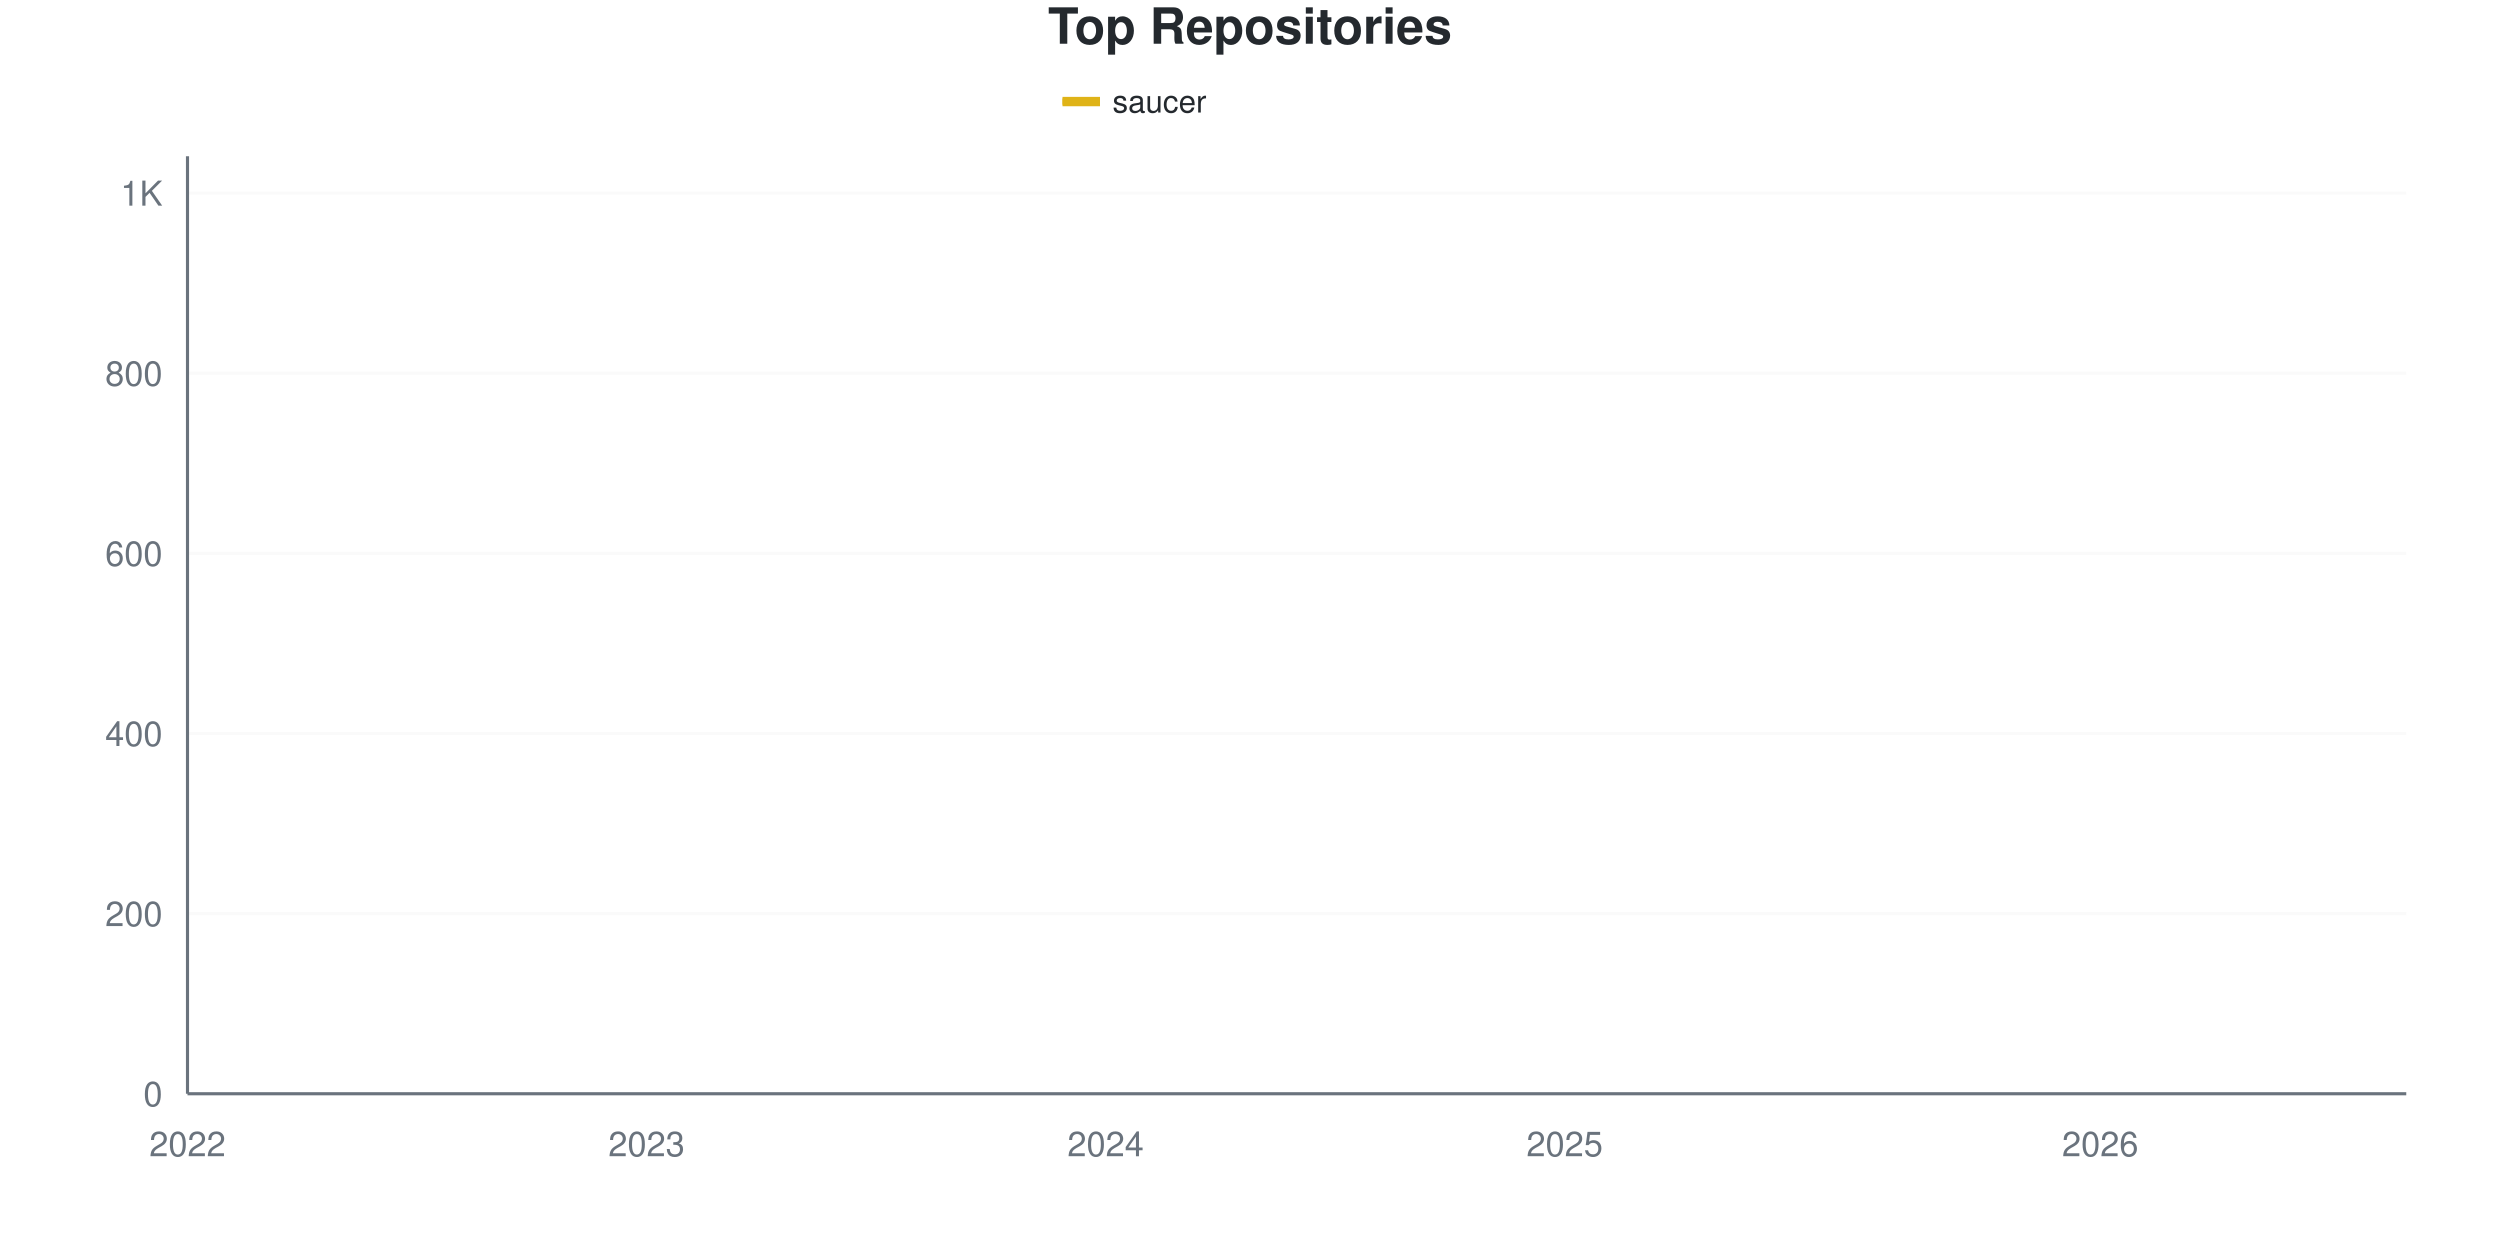
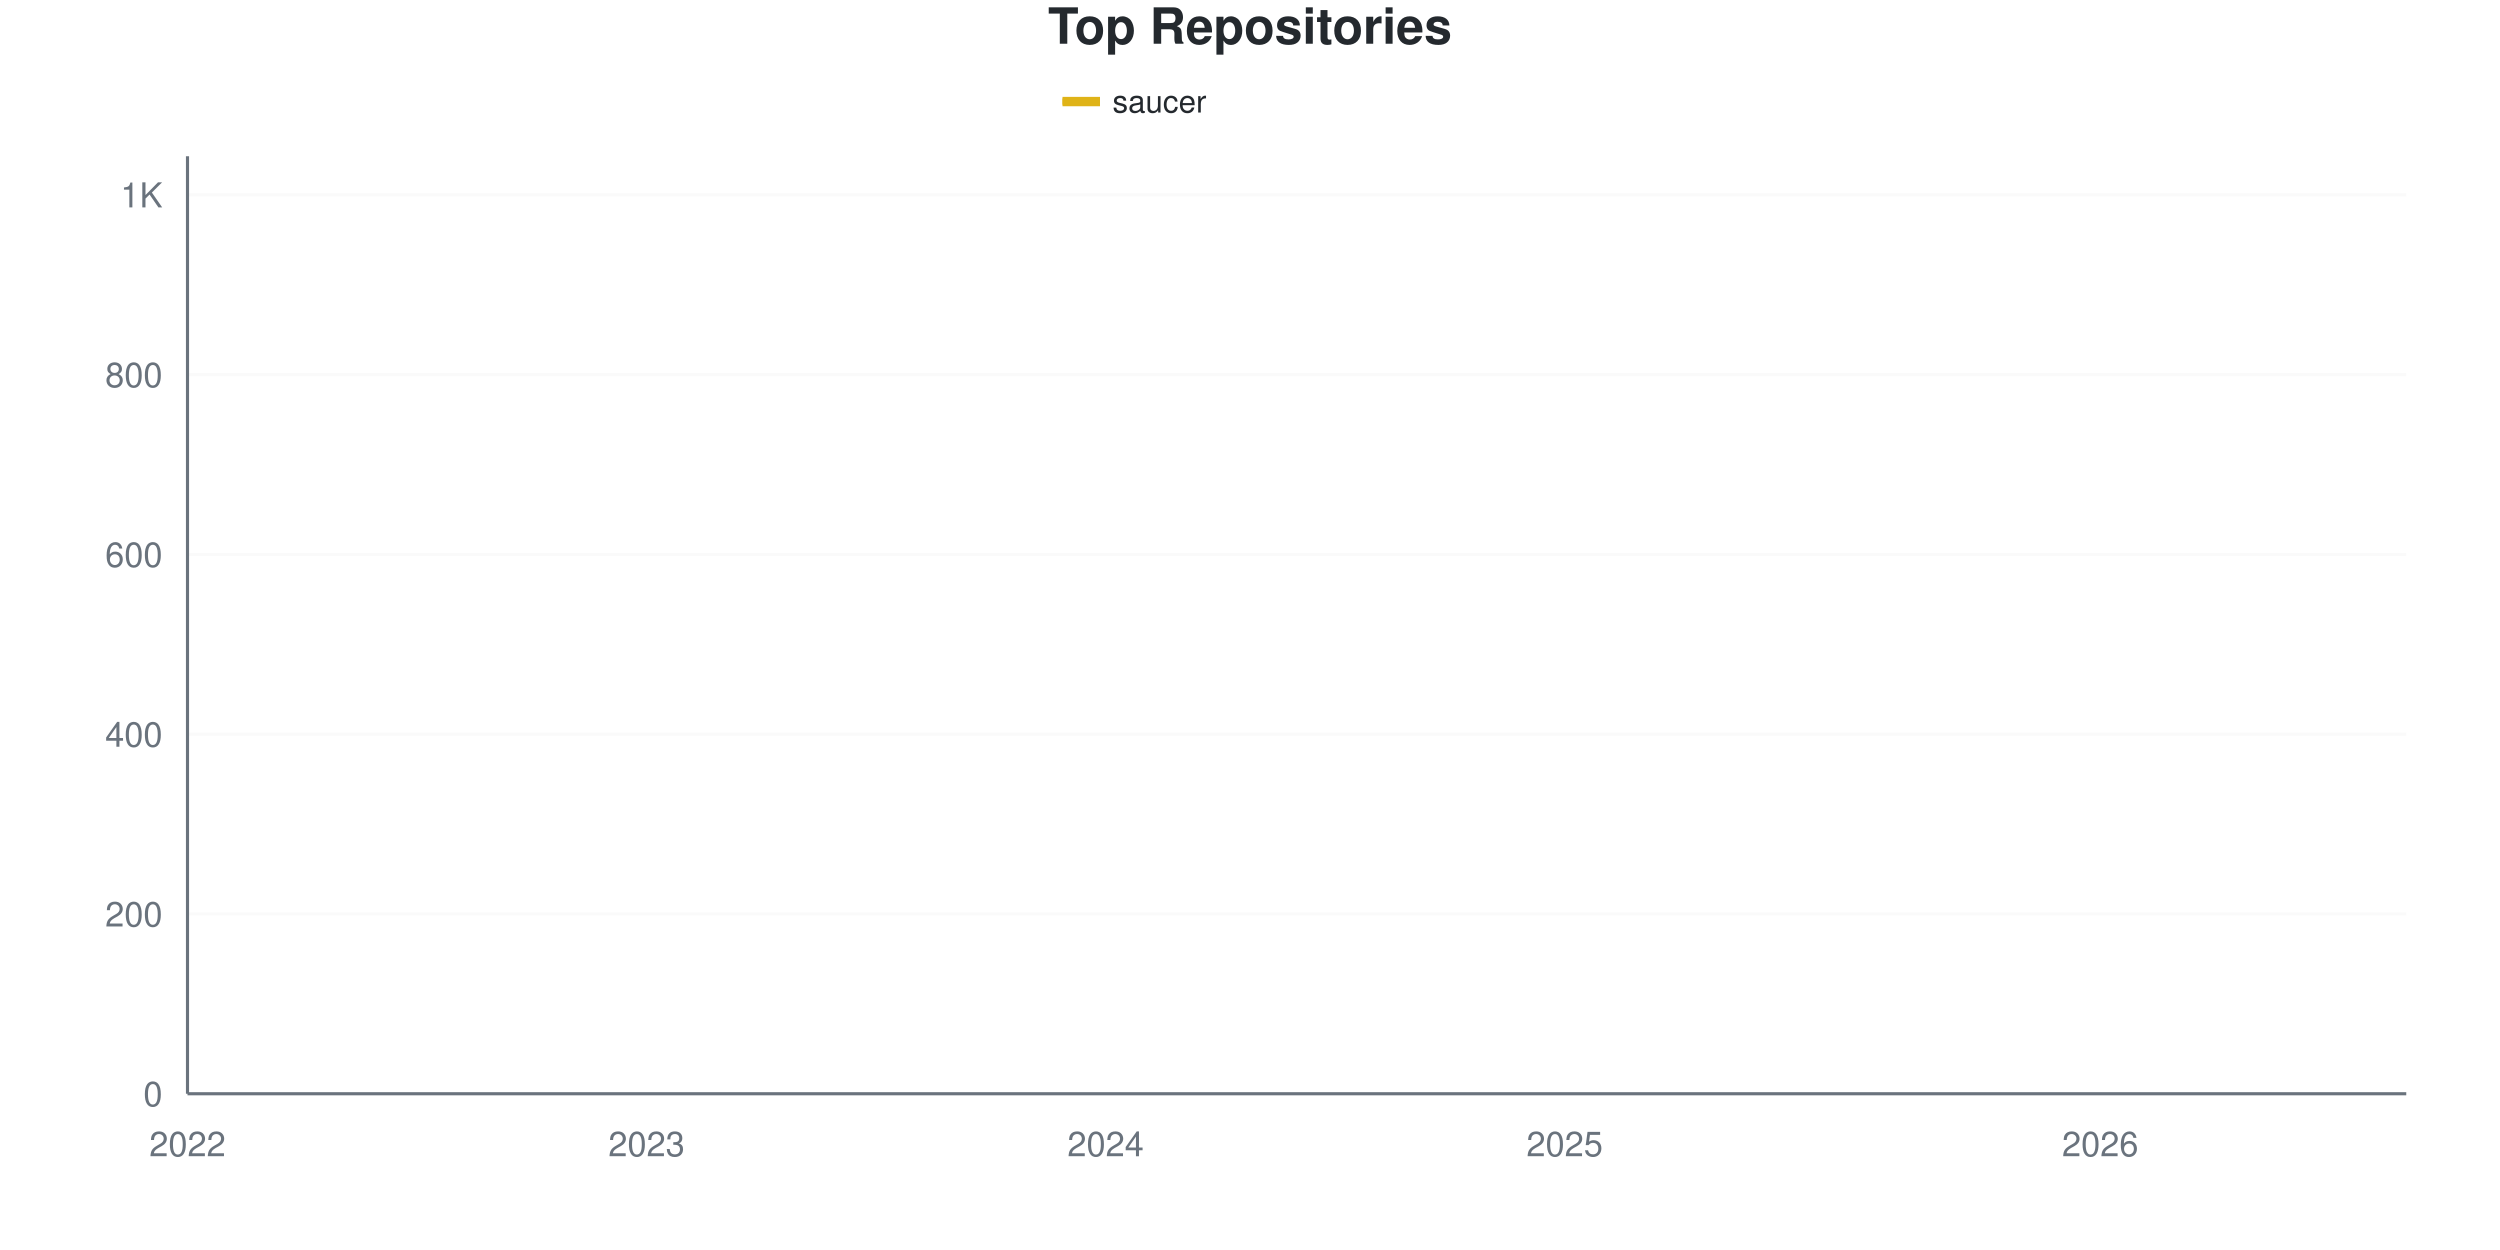
<svg xmlns="http://www.w3.org/2000/svg" viewBox="0 0 800 400" width="800" height="400">
  <style>
    @keyframes drawLine {
      to { stroke-dashoffset: 0; }
    }
    @keyframes fadeInPoint {
      from { opacity: 0; }
      to { opacity: 1; }
    }
    .data-line-0 {
-       stroke-dasharray: 1193;
-       stroke-dashoffset: 1193;
+       stroke-dasharray: 1194;
+       stroke-dashoffset: 1194;
      animation: drawLine 2s ease-out forwards;
    }
    .data-point {
      opacity: 0;
      animation: fadeInPoint 0.5s ease-out forwards;
    }
    .chart-bg { fill: #fff; }
    .chart-text { fill: #24292e; }
    .chart-muted { fill: #6a737d; }
    .chart-grid { stroke: #eee; }
    .chart-axis { stroke: #6a737d; }
    @media (prefers-color-scheme: dark) {
      .chart-bg { fill: #0d1117; }
      .chart-text { fill: #e6edf3; }
      .chart-muted { fill: #8b949e; }
      .chart-grid { stroke: #21262d; }
      .chart-axis { stroke: #8b949e; }
    }
  </style>
  <rect width="800" height="400" class="chart-bg" />
  <text x="400" y="14" text-anchor="middle" class="chart-text" font-size="16" font-weight="bold" font-family="-apple-system, BlinkMacSystemFont, 'Segoe UI', Helvetica, Arial, sans-serif">Top Repositories</text>
  <g class="legend">
    <rect x="340" y="31" width="12" height="3" fill="#dfb317" />
    <line x1="340" y1="32.5" x2="352" y2="32.5" stroke="#dfb317" stroke-width="2" />
    <text x="356" y="36" class="chart-text" font-size="10" font-family="-apple-system, BlinkMacSystemFont, 'Segoe UI', Helvetica, Arial, sans-serif">saucer</text>
  </g>
  <g class="grid">
    <line x1="60" y1="350" x2="770" y2="350" class="chart-grid" stroke-opacity="0.3" />
    <text x="52" y="354" text-anchor="end" class="chart-muted" font-size="11" font-family="-apple-system, BlinkMacSystemFont, 'Segoe UI', Helvetica, Arial, sans-serif">0</text>
-     <line x1="60" y1="292.363" x2="770" y2="292.363" class="chart-grid" stroke-opacity="0.3" />
-     <text x="52" y="296.363" text-anchor="end" class="chart-muted" font-size="11" font-family="-apple-system, BlinkMacSystemFont, 'Segoe UI', Helvetica, Arial, sans-serif">200</text>
-     <line x1="60" y1="234.726" x2="770" y2="234.726" class="chart-grid" stroke-opacity="0.3" />
-     <text x="52" y="238.726" text-anchor="end" class="chart-muted" font-size="11" font-family="-apple-system, BlinkMacSystemFont, 'Segoe UI', Helvetica, Arial, sans-serif">400</text>
-     <line x1="60" y1="177.089" x2="770" y2="177.089" class="chart-grid" stroke-opacity="0.3" />
-     <text x="52" y="181.089" text-anchor="end" class="chart-muted" font-size="11" font-family="-apple-system, BlinkMacSystemFont, 'Segoe UI', Helvetica, Arial, sans-serif">600</text>
-     <line x1="60" y1="119.452" x2="770" y2="119.452" class="chart-grid" stroke-opacity="0.3" />
-     <text x="52" y="123.452" text-anchor="end" class="chart-muted" font-size="11" font-family="-apple-system, BlinkMacSystemFont, 'Segoe UI', Helvetica, Arial, sans-serif">800</text>
-     <line x1="60" y1="61.816" x2="770" y2="61.816" class="chart-grid" stroke-opacity="0.3" />
-     <text x="52" y="65.816" text-anchor="end" class="chart-muted" font-size="11" font-family="-apple-system, BlinkMacSystemFont, 'Segoe UI', Helvetica, Arial, sans-serif">1K</text>
+     <line x1="60" y1="292.474" x2="770" y2="292.474" class="chart-grid" stroke-opacity="0.3" />
+     <text x="52" y="296.474" text-anchor="end" class="chart-muted" font-size="11" font-family="-apple-system, BlinkMacSystemFont, 'Segoe UI', Helvetica, Arial, sans-serif">200</text>
+     <line x1="60" y1="234.947" x2="770" y2="234.947" class="chart-grid" stroke-opacity="0.3" />
+     <text x="52" y="238.947" text-anchor="end" class="chart-muted" font-size="11" font-family="-apple-system, BlinkMacSystemFont, 'Segoe UI', Helvetica, Arial, sans-serif">400</text>
+     <line x1="60" y1="177.421" x2="770" y2="177.421" class="chart-grid" stroke-opacity="0.3" />
+     <text x="52" y="181.421" text-anchor="end" class="chart-muted" font-size="11" font-family="-apple-system, BlinkMacSystemFont, 'Segoe UI', Helvetica, Arial, sans-serif">600</text>
+     <line x1="60" y1="119.895" x2="770" y2="119.895" class="chart-grid" stroke-opacity="0.3" />
+     <text x="52" y="123.895" text-anchor="end" class="chart-muted" font-size="11" font-family="-apple-system, BlinkMacSystemFont, 'Segoe UI', Helvetica, Arial, sans-serif">800</text>
+     <line x1="60" y1="62.368" x2="770" y2="62.368" class="chart-grid" stroke-opacity="0.3" />
+     <text x="52" y="66.368" text-anchor="end" class="chart-muted" font-size="11" font-family="-apple-system, BlinkMacSystemFont, 'Segoe UI', Helvetica, Arial, sans-serif">1K</text>
  </g>
  <g class="milestones">
    
  </g>
  <g class="x-axis">
    <text x="60" y="370" text-anchor="middle" class="chart-muted" font-size="11" font-family="-apple-system, BlinkMacSystemFont, 'Segoe UI', Helvetica, Arial, sans-serif">2022</text>
    <text x="206.897" y="370" text-anchor="middle" class="chart-muted" font-size="11" font-family="-apple-system, BlinkMacSystemFont, 'Segoe UI', Helvetica, Arial, sans-serif">2023</text>
    <text x="353.793" y="370" text-anchor="middle" class="chart-muted" font-size="11" font-family="-apple-system, BlinkMacSystemFont, 'Segoe UI', Helvetica, Arial, sans-serif">2024</text>
    <text x="500.69" y="370" text-anchor="middle" class="chart-muted" font-size="11" font-family="-apple-system, BlinkMacSystemFont, 'Segoe UI', Helvetica, Arial, sans-serif">2025</text>
    <text x="672.069" y="370" text-anchor="middle" class="chart-muted" font-size="11" font-family="-apple-system, BlinkMacSystemFont, 'Segoe UI', Helvetica, Arial, sans-serif">2026</text>
  </g>
  <line x1="60" y1="50" x2="60" y2="350" class="chart-axis" stroke-width="1" />
  <line x1="60" y1="350" x2="770" y2="350" class="chart-axis" stroke-width="1" />
-   <path d="M60,349.712 C68.161,349.135 76.322,348.991 84.483,347.983 C92.644,346.974 100.805,344.169 108.966,343.66 C117.126,343.151 125.287,343.353 133.448,343.084 C141.609,342.814 149.77,341.739 157.931,341.066 C166.092,340.394 174.253,339.817 182.414,339.049 C190.575,338.28 198.736,337.224 206.897,336.455 C215.057,335.687 223.218,334.966 231.379,334.438 C239.54,333.91 247.701,333.718 255.862,333.285 C264.023,332.853 272.184,332.165 280.345,331.844 C288.506,331.523 296.667,331.783 304.828,330.98 C312.989,330.177 321.149,327.329 329.31,326.081 C337.471,324.832 345.632,324.131 353.793,323.487 C361.954,322.843 370.115,323.335 378.276,322.046 C386.437,320.757 394.598,317.099 402.759,315.418 C410.92,313.737 419.08,312.587 427.241,311.96 C435.402,311.332 443.563,311.902 451.724,308.501 C459.885,305.101 468.046,282.565 476.207,274.496 C484.368,266.427 492.529,264.121 500.69,260.086 C508.851,256.052 517.011,254.323 525.172,250.288 C533.333,246.254 541.494,242.027 549.655,235.879 C557.816,229.731 565.977,220.557 574.138,213.401 C582.299,206.244 590.46,199.28 598.621,192.939 C606.782,186.599 614.943,180.98 623.103,175.36 C631.264,169.741 639.425,167.435 647.586,159.222 C655.747,151.009 663.908,134.342 672.069,126.081 C680.23,117.819 688.391,114.169 696.552,109.654 C704.713,105.139 712.874,102.546 721.034,98.991 C729.195,95.437 737.356,91.931 745.517,88.329 C753.678,84.726 761.839,81.028 770,77.378" fill="none" stroke="#dfb317" stroke-width="2.5" class="data-line-0" />
+   <path d="M60,349.712 C68.161,349.137 76.322,348.993 84.483,347.987 C92.644,346.98 100.805,344.181 108.966,343.672 C117.126,343.164 125.287,343.366 133.448,343.097 C141.609,342.828 149.77,341.755 157.931,341.083 C166.092,340.412 174.253,339.837 182.414,339.07 C190.575,338.303 198.736,337.248 206.897,336.481 C215.057,335.714 223.218,334.995 231.379,334.468 C239.54,333.941 247.701,333.749 255.862,333.317 C264.023,332.886 272.184,332.2 280.345,331.879 C288.506,331.559 296.667,331.817 304.828,331.016 C312.989,330.215 321.149,327.373 329.31,326.127 C337.471,324.88 345.632,324.181 353.793,323.538 C361.954,322.895 370.115,323.386 378.276,322.1 C386.437,320.813 394.598,317.162 402.759,315.484 C410.92,313.806 419.08,312.655 427.241,312.033 C435.402,311.411 443.563,311.976 451.724,308.581 C459.885,305.186 468.046,282.407 476.207,274.353 C484.368,266.299 492.529,264.238 500.69,260.259 C508.851,256.28 517.011,254.506 525.172,250.479 C533.333,246.453 541.494,242.282 549.655,236.098 C557.816,229.914 565.977,220.518 574.138,213.375 C582.299,206.232 590.46,199.521 598.621,193.241 C606.782,186.961 614.943,181.304 623.103,175.695 C631.264,170.086 639.425,167.929 647.586,159.588 C655.747,151.246 663.908,133.893 672.069,125.647 C680.23,117.402 688.391,114.525 696.552,110.115 C704.713,105.705 712.874,102.733 721.034,99.185 C729.195,95.638 737.356,92.474 745.517,88.83 C753.678,85.187 761.839,81.16 770,77.325" fill="none" stroke="#dfb317" stroke-width="2.5" class="data-line-0" />
  <g class="points">
    <circle cx="60" cy="349.712" r="4" fill="#dfb317" class="data-point" style="animation-delay: 1.50s" />
-     <circle cx="84.483" cy="347.983" r="4" fill="#dfb317" class="data-point" style="animation-delay: 1.55s" />
-     <circle cx="108.966" cy="343.66" r="4" fill="#dfb317" class="data-point" style="animation-delay: 1.60s" />
-     <circle cx="133.448" cy="343.084" r="4" fill="#dfb317" class="data-point" style="animation-delay: 1.65s" />
-     <circle cx="157.931" cy="341.066" r="4" fill="#dfb317" class="data-point" style="animation-delay: 1.70s" />
-     <circle cx="182.414" cy="339.049" r="4" fill="#dfb317" class="data-point" style="animation-delay: 1.75s" />
-     <circle cx="206.897" cy="336.455" r="4" fill="#dfb317" class="data-point" style="animation-delay: 1.80s" />
-     <circle cx="231.379" cy="334.438" r="4" fill="#dfb317" class="data-point" style="animation-delay: 1.85s" />
-     <circle cx="255.862" cy="333.285" r="4" fill="#dfb317" class="data-point" style="animation-delay: 1.90s" />
-     <circle cx="280.345" cy="331.844" r="4" fill="#dfb317" class="data-point" style="animation-delay: 1.95s" />
-     <circle cx="304.828" cy="330.98" r="4" fill="#dfb317" class="data-point" style="animation-delay: 2.00s" />
-     <circle cx="329.31" cy="326.081" r="4" fill="#dfb317" class="data-point" style="animation-delay: 2.05s" />
-     <circle cx="353.793" cy="323.487" r="4" fill="#dfb317" class="data-point" style="animation-delay: 2.10s" />
-     <circle cx="378.276" cy="322.046" r="4" fill="#dfb317" class="data-point" style="animation-delay: 2.15s" />
-     <circle cx="402.759" cy="315.418" r="4" fill="#dfb317" class="data-point" style="animation-delay: 2.20s" />
-     <circle cx="427.241" cy="311.96" r="4" fill="#dfb317" class="data-point" style="animation-delay: 2.25s" />
-     <circle cx="451.724" cy="308.501" r="4" fill="#dfb317" class="data-point" style="animation-delay: 2.30s" />
-     <circle cx="476.207" cy="274.496" r="4" fill="#dfb317" class="data-point" style="animation-delay: 2.35s" />
-     <circle cx="500.69" cy="260.086" r="4" fill="#dfb317" class="data-point" style="animation-delay: 2.40s" />
-     <circle cx="525.172" cy="250.288" r="4" fill="#dfb317" class="data-point" style="animation-delay: 2.45s" />
-     <circle cx="549.655" cy="235.879" r="4" fill="#dfb317" class="data-point" style="animation-delay: 2.50s" />
-     <circle cx="574.138" cy="213.401" r="4" fill="#dfb317" class="data-point" style="animation-delay: 2.55s" />
-     <circle cx="598.621" cy="192.939" r="4" fill="#dfb317" class="data-point" style="animation-delay: 2.60s" />
-     <circle cx="623.103" cy="175.36" r="4" fill="#dfb317" class="data-point" style="animation-delay: 2.65s" />
-     <circle cx="647.586" cy="159.222" r="4" fill="#dfb317" class="data-point" style="animation-delay: 2.70s" />
-     <circle cx="672.069" cy="126.081" r="4" fill="#dfb317" class="data-point" style="animation-delay: 2.75s" />
-     <circle cx="696.552" cy="109.654" r="4" fill="#dfb317" class="data-point" style="animation-delay: 2.80s" />
-     <circle cx="721.034" cy="98.991" r="4" fill="#dfb317" class="data-point" style="animation-delay: 2.85s" />
-     <circle cx="745.517" cy="88.329" r="4" fill="#dfb317" class="data-point" style="animation-delay: 2.90s" />
-     <circle cx="770" cy="77.378" r="4" fill="#dfb317" class="data-point" style="animation-delay: 2.95s" />
+     <circle cx="84.483" cy="347.987" r="4" fill="#dfb317" class="data-point" style="animation-delay: 1.55s" />
+     <circle cx="108.966" cy="343.672" r="4" fill="#dfb317" class="data-point" style="animation-delay: 1.60s" />
+     <circle cx="133.448" cy="343.097" r="4" fill="#dfb317" class="data-point" style="animation-delay: 1.65s" />
+     <circle cx="157.931" cy="341.083" r="4" fill="#dfb317" class="data-point" style="animation-delay: 1.70s" />
+     <circle cx="182.414" cy="339.07" r="4" fill="#dfb317" class="data-point" style="animation-delay: 1.75s" />
+     <circle cx="206.897" cy="336.481" r="4" fill="#dfb317" class="data-point" style="animation-delay: 1.80s" />
+     <circle cx="231.379" cy="334.468" r="4" fill="#dfb317" class="data-point" style="animation-delay: 1.85s" />
+     <circle cx="255.862" cy="333.317" r="4" fill="#dfb317" class="data-point" style="animation-delay: 1.90s" />
+     <circle cx="280.345" cy="331.879" r="4" fill="#dfb317" class="data-point" style="animation-delay: 1.95s" />
+     <circle cx="304.828" cy="331.016" r="4" fill="#dfb317" class="data-point" style="animation-delay: 2.00s" />
+     <circle cx="329.31" cy="326.127" r="4" fill="#dfb317" class="data-point" style="animation-delay: 2.05s" />
+     <circle cx="353.793" cy="323.538" r="4" fill="#dfb317" class="data-point" style="animation-delay: 2.10s" />
+     <circle cx="378.276" cy="322.1" r="4" fill="#dfb317" class="data-point" style="animation-delay: 2.15s" />
+     <circle cx="402.759" cy="315.484" r="4" fill="#dfb317" class="data-point" style="animation-delay: 2.20s" />
+     <circle cx="427.241" cy="312.033" r="4" fill="#dfb317" class="data-point" style="animation-delay: 2.25s" />
+     <circle cx="451.724" cy="308.581" r="4" fill="#dfb317" class="data-point" style="animation-delay: 2.30s" />
+     <circle cx="476.207" cy="274.353" r="4" fill="#dfb317" class="data-point" style="animation-delay: 2.35s" />
+     <circle cx="500.69" cy="260.259" r="4" fill="#dfb317" class="data-point" style="animation-delay: 2.40s" />
+     <circle cx="525.172" cy="250.479" r="4" fill="#dfb317" class="data-point" style="animation-delay: 2.45s" />
+     <circle cx="549.655" cy="236.098" r="4" fill="#dfb317" class="data-point" style="animation-delay: 2.50s" />
+     <circle cx="574.138" cy="213.375" r="4" fill="#dfb317" class="data-point" style="animation-delay: 2.55s" />
+     <circle cx="598.621" cy="193.241" r="4" fill="#dfb317" class="data-point" style="animation-delay: 2.60s" />
+     <circle cx="623.103" cy="175.695" r="4" fill="#dfb317" class="data-point" style="animation-delay: 2.65s" />
+     <circle cx="647.586" cy="159.588" r="4" fill="#dfb317" class="data-point" style="animation-delay: 2.70s" />
+     <circle cx="672.069" cy="125.647" r="4" fill="#dfb317" class="data-point" style="animation-delay: 2.75s" />
+     <circle cx="696.552" cy="110.115" r="4" fill="#dfb317" class="data-point" style="animation-delay: 2.80s" />
+     <circle cx="721.034" cy="99.185" r="4" fill="#dfb317" class="data-point" style="animation-delay: 2.85s" />
+     <circle cx="745.517" cy="88.83" r="4" fill="#dfb317" class="data-point" style="animation-delay: 2.90s" />
+     <circle cx="770" cy="77.325" r="4" fill="#dfb317" class="data-point" style="animation-delay: 2.95s" />
  </g>
</svg>
